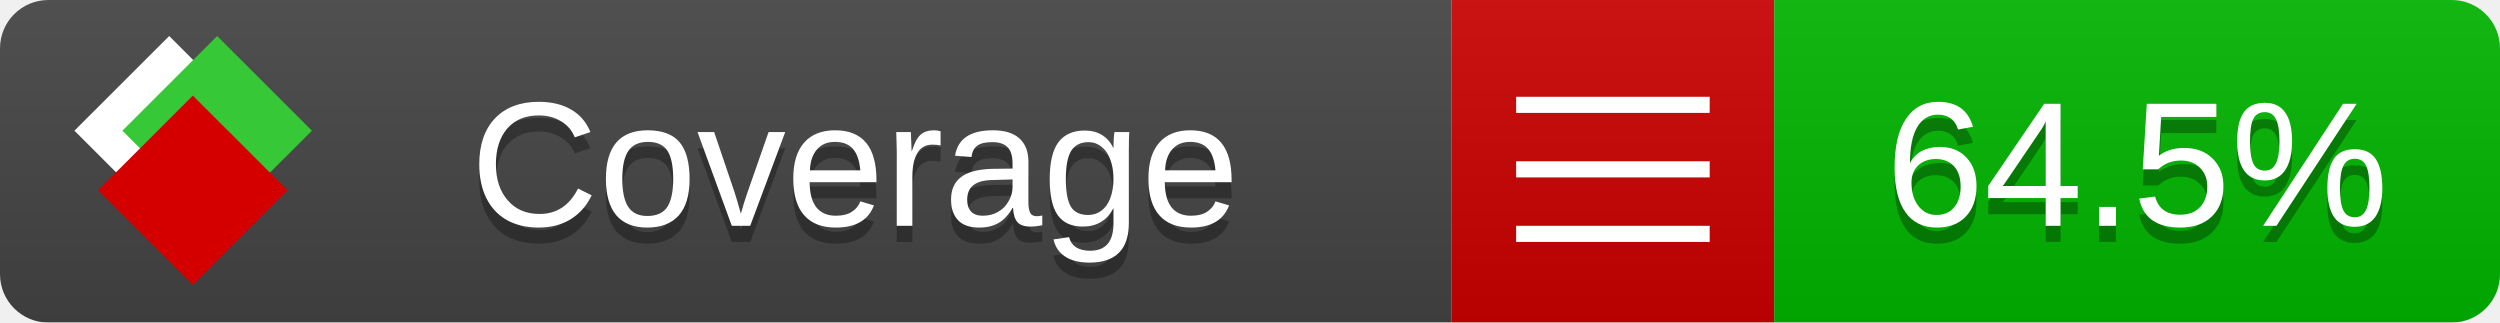
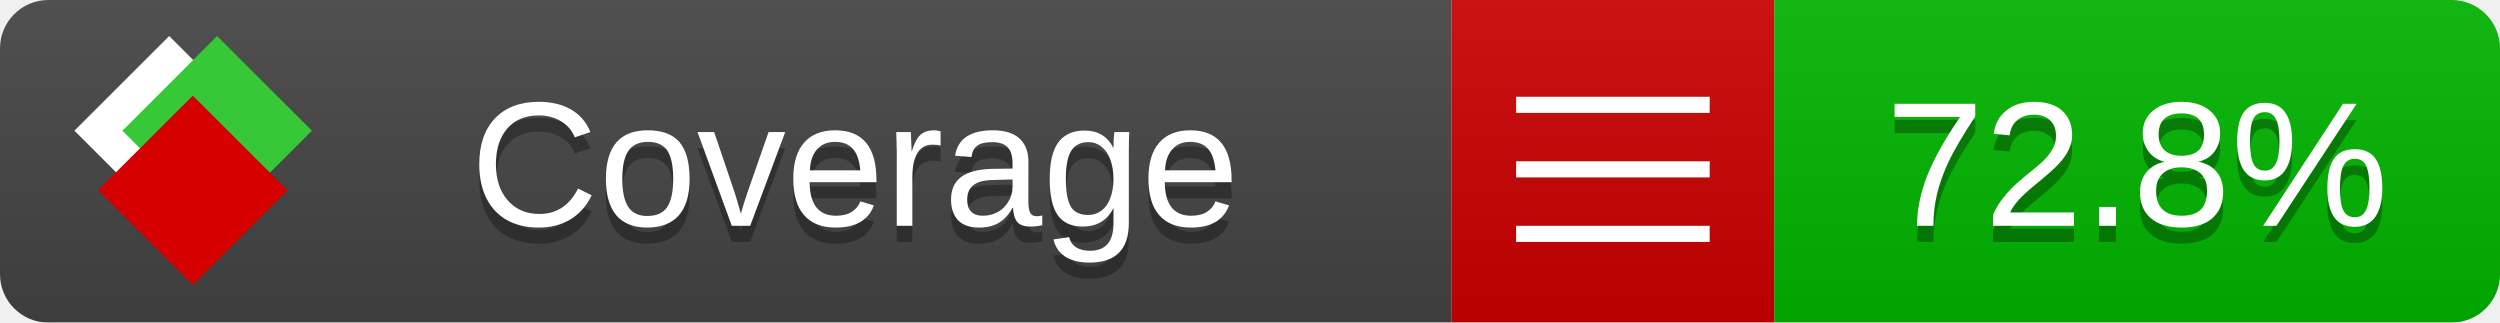
<svg xmlns="http://www.w3.org/2000/svg" xmlns:xlink="http://www.w3.org/1999/xlink" width="155" height="20">
  <style type="text/css">
          
            @keyframes fade1 {
                0% { visibility: visible; opacity: 1; }
               23% { visibility: visible; opacity: 1; }
               25% { visibility: hidden; opacity: 0; }
               48% { visibility: hidden; opacity: 0; }
               50% { visibility: hidden; opacity: 0; }
               73% { visibility: hidden; opacity: 0; }
               75% { visibility: hidden; opacity: 0; }
               98% { visibility: hidden; opacity: 0; }
              100% { visibility: visible; opacity: 1; }
            }
            @keyframes fade2 {
                0% { visibility: hidden; opacity: 0; }
               23% { visibility: hidden; opacity: 0; }
               25% { visibility: visible; opacity: 1; }
               48% { visibility: visible; opacity: 1; }
               50% { visibility: hidden; opacity: 0; }
               73% { visibility: hidden; opacity: 0; }
               75% { visibility: hidden; opacity: 0; }
               98% { visibility: hidden; opacity: 0; }
              100% { visibility: hidden; opacity: 0; }
            }
            @keyframes fade3 {
                0% { visibility: hidden; opacity: 0; }
               23% { visibility: hidden; opacity: 0; }
               25% { visibility: hidden; opacity: 0; }
               48% { visibility: hidden; opacity: 0; }
               50% { visibility: visible; opacity: 1; }
               73% { visibility: visible; opacity: 1; }
               75% { visibility: hidden; opacity: 0; }
               98% { visibility: hidden; opacity: 0; }
              100% { visibility: hidden; opacity: 0; }
            }
            @keyframes fade4 {
                0% { visibility: hidden; opacity: 0; }
               23% { visibility: hidden; opacity: 0; }
               25% { visibility: hidden; opacity: 0; }
               48% { visibility: hidden; opacity: 0; }
               50% { visibility: hidden; opacity: 0; }
               73% { visibility: hidden; opacity: 0; }
               75% { visibility: visible; opacity: 1; }
               98% { visibility: visible; opacity: 1; }
              100% { visibility: hidden; opacity: 0; }
            }
            .linecoverage {
                animation-duration: 15s;
                animation-name: fade1;
                animation-iteration-count: infinite;
            }
            .branchcoverage {
                animation-duration: 15s;
                animation-name: fade2;
                animation-iteration-count: infinite;
            }
            .methodcoverage {
                animation-duration: 15s;
                animation-name: fade3;
                animation-iteration-count: infinite;
            }
            .fullmethodcoverage {
                animation-duration: 15s;
                animation-name: fade4;
                animation-iteration-count: infinite;
            }
          
    </style>
  <defs>
    <linearGradient id="gradient" x2="0" y2="100%">
      <stop offset="0" stop-color="#bbb" stop-opacity=".1" />
      <stop offset="1" stop-opacity=".1" />
    </linearGradient>
    <linearGradient id="c">
      <stop offset="0" stop-color="#d40000" />
      <stop offset="1" stop-color="#ff2a2a" />
    </linearGradient>
    <linearGradient id="a">
      <stop offset="0" stop-color="#e0e0de" />
      <stop offset="1" stop-color="#fff" />
    </linearGradient>
    <linearGradient id="b">
      <stop offset="0" stop-color="#37c837" />
      <stop offset="1" stop-color="#217821" />
    </linearGradient>
    <linearGradient xlink:href="#a" id="e" x1="106.44" x2="69.96" y1="-11.96" y2="-46.84" gradientTransform="matrix(-.8426 -.00045 -.00045 -.8426 -94.27 -75.82)" gradientUnits="userSpaceOnUse" />
    <linearGradient xlink:href="#b" id="f" x1="56.19" x2="77.97" y1="-23.45" y2="10.62" gradientTransform="matrix(.8426 .00045 .00045 .8426 94.27 75.82)" gradientUnits="userSpaceOnUse" />
    <linearGradient xlink:href="#c" id="g" x1="79.98" x2="132.9" y1="10.79" y2="10.79" gradientTransform="matrix(.8426 .00045 .00045 .8426 94.27 75.82)" gradientUnits="userSpaceOnUse" />
    <mask id="mask">
      <rect width="155" height="20" rx="3" fill="#fff" />
    </mask>
    <g id="icon" transform="matrix(.04486 0 0 .04481 -.48 -.63)">
      <rect width="52.92" height="52.92" x="-109.72" y="-27.13" fill="url(#e)" transform="rotate(-135)" />
      <rect width="52.92" height="52.92" x="70.19" y="-39.18" fill="url(#f)" transform="rotate(45)" />
      <rect width="52.92" height="52.92" x="80.05" y="-15.74" fill="url(#g)" transform="rotate(45)" />
    </g>
  </defs>
  <g mask="url(#mask)">
    <rect x="0" y="0" width="90" height="20" fill="#444" />
    <rect x="90" y="0" width="20" height="20" fill="#c00" />
    <rect x="110" y="0" width="45" height="20" fill="#00B600" />
    <rect x="0" y="0" width="155" height="20" fill="url(#gradient)" />
  </g>
  <g>
    <path class="" stroke="#fff" d="M94 6.5 h12 M94 10.5 h12 M94 14.5 h12" />
  </g>
  <g fill="#fff" text-anchor="middle" font-family="Verdana,Arial,Geneva,sans-serif" font-size="11">
    <a xlink:href="https://github.com/danielpalme/ReportGenerator" target="_top">
      <use xlink:href="#icon" transform="translate(3,1) scale(3.5)" />
    </a>
    <text x="53" y="15" fill="#010101" fill-opacity=".3">Coverage</text>
    <text x="53" y="14" fill="#fff">Coverage</text>
-     <text class="" x="132.5" y="15" fill="#010101" fill-opacity=".3">64.5%</text>
-     <text class="" x="132.5" y="14">64.5%</text>
+     <text class="" x="132.5" y="15" fill="#010101" fill-opacity=".3">72.8%</text>
+     <text class="" x="132.5" y="14">72.8%</text>
  </g>
  <g>
    <rect class="" x="90" y="0" width="65" height="20" fill-opacity="0" />
  </g>
</svg>
